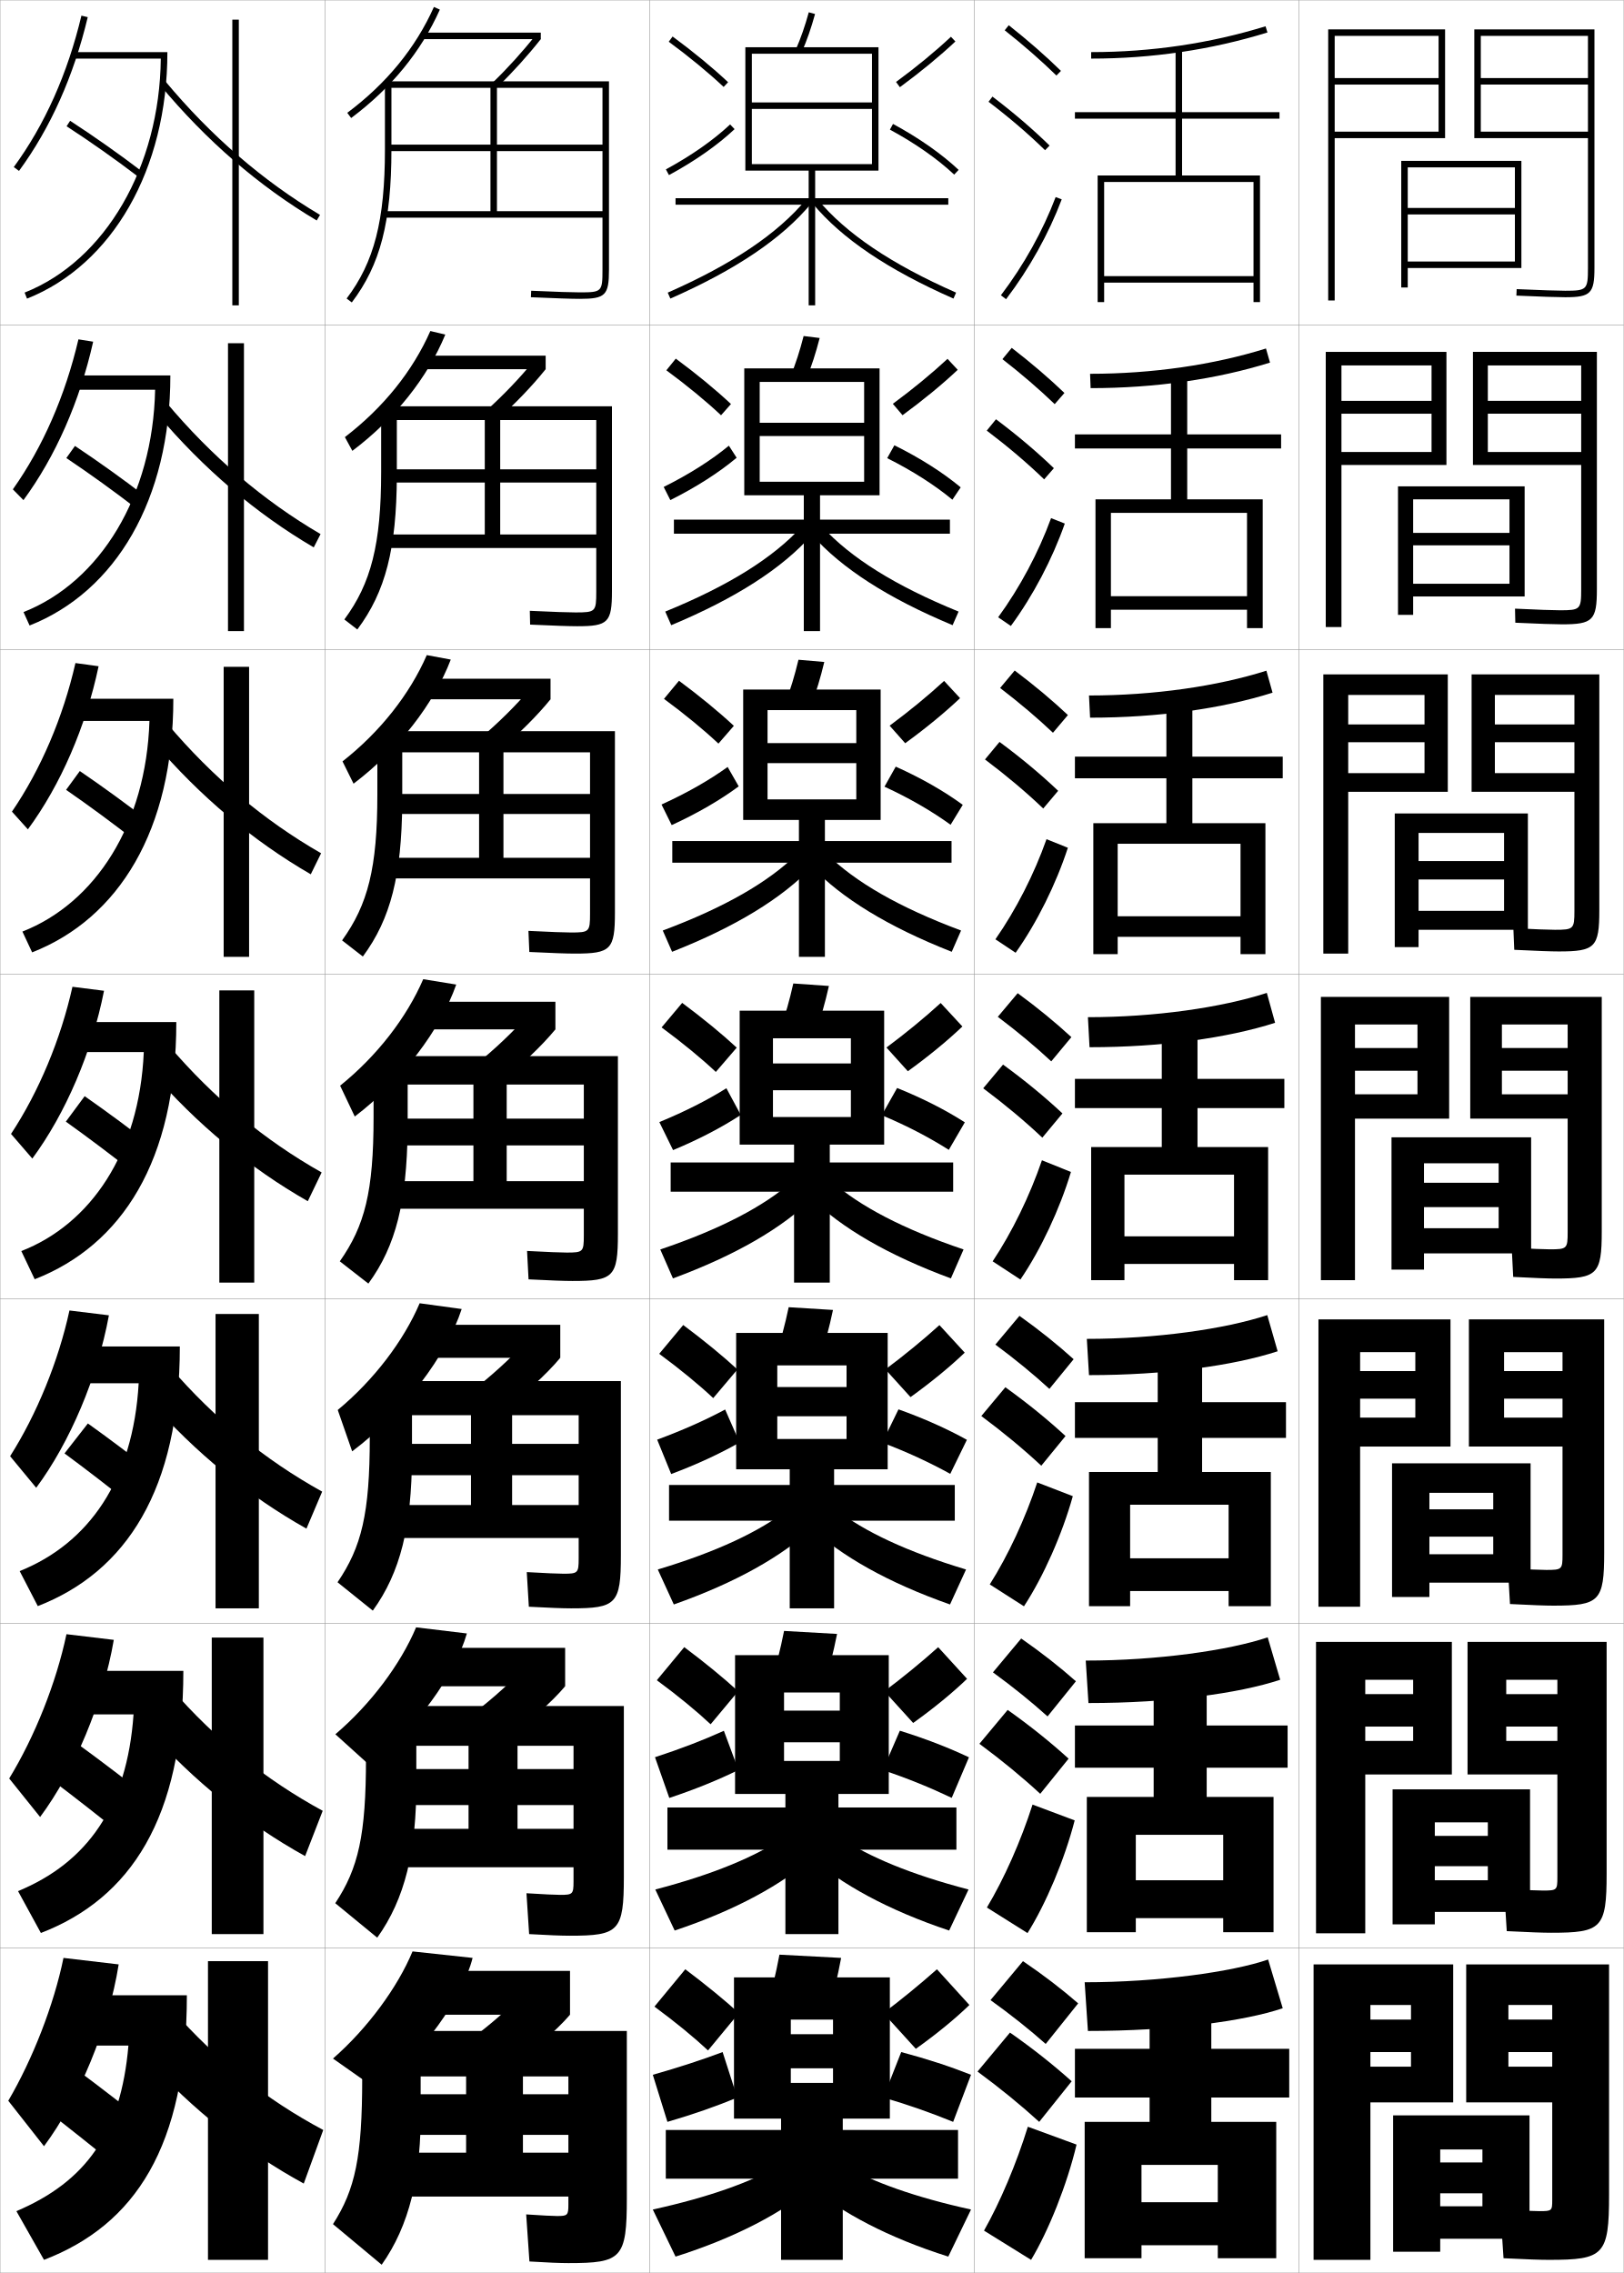
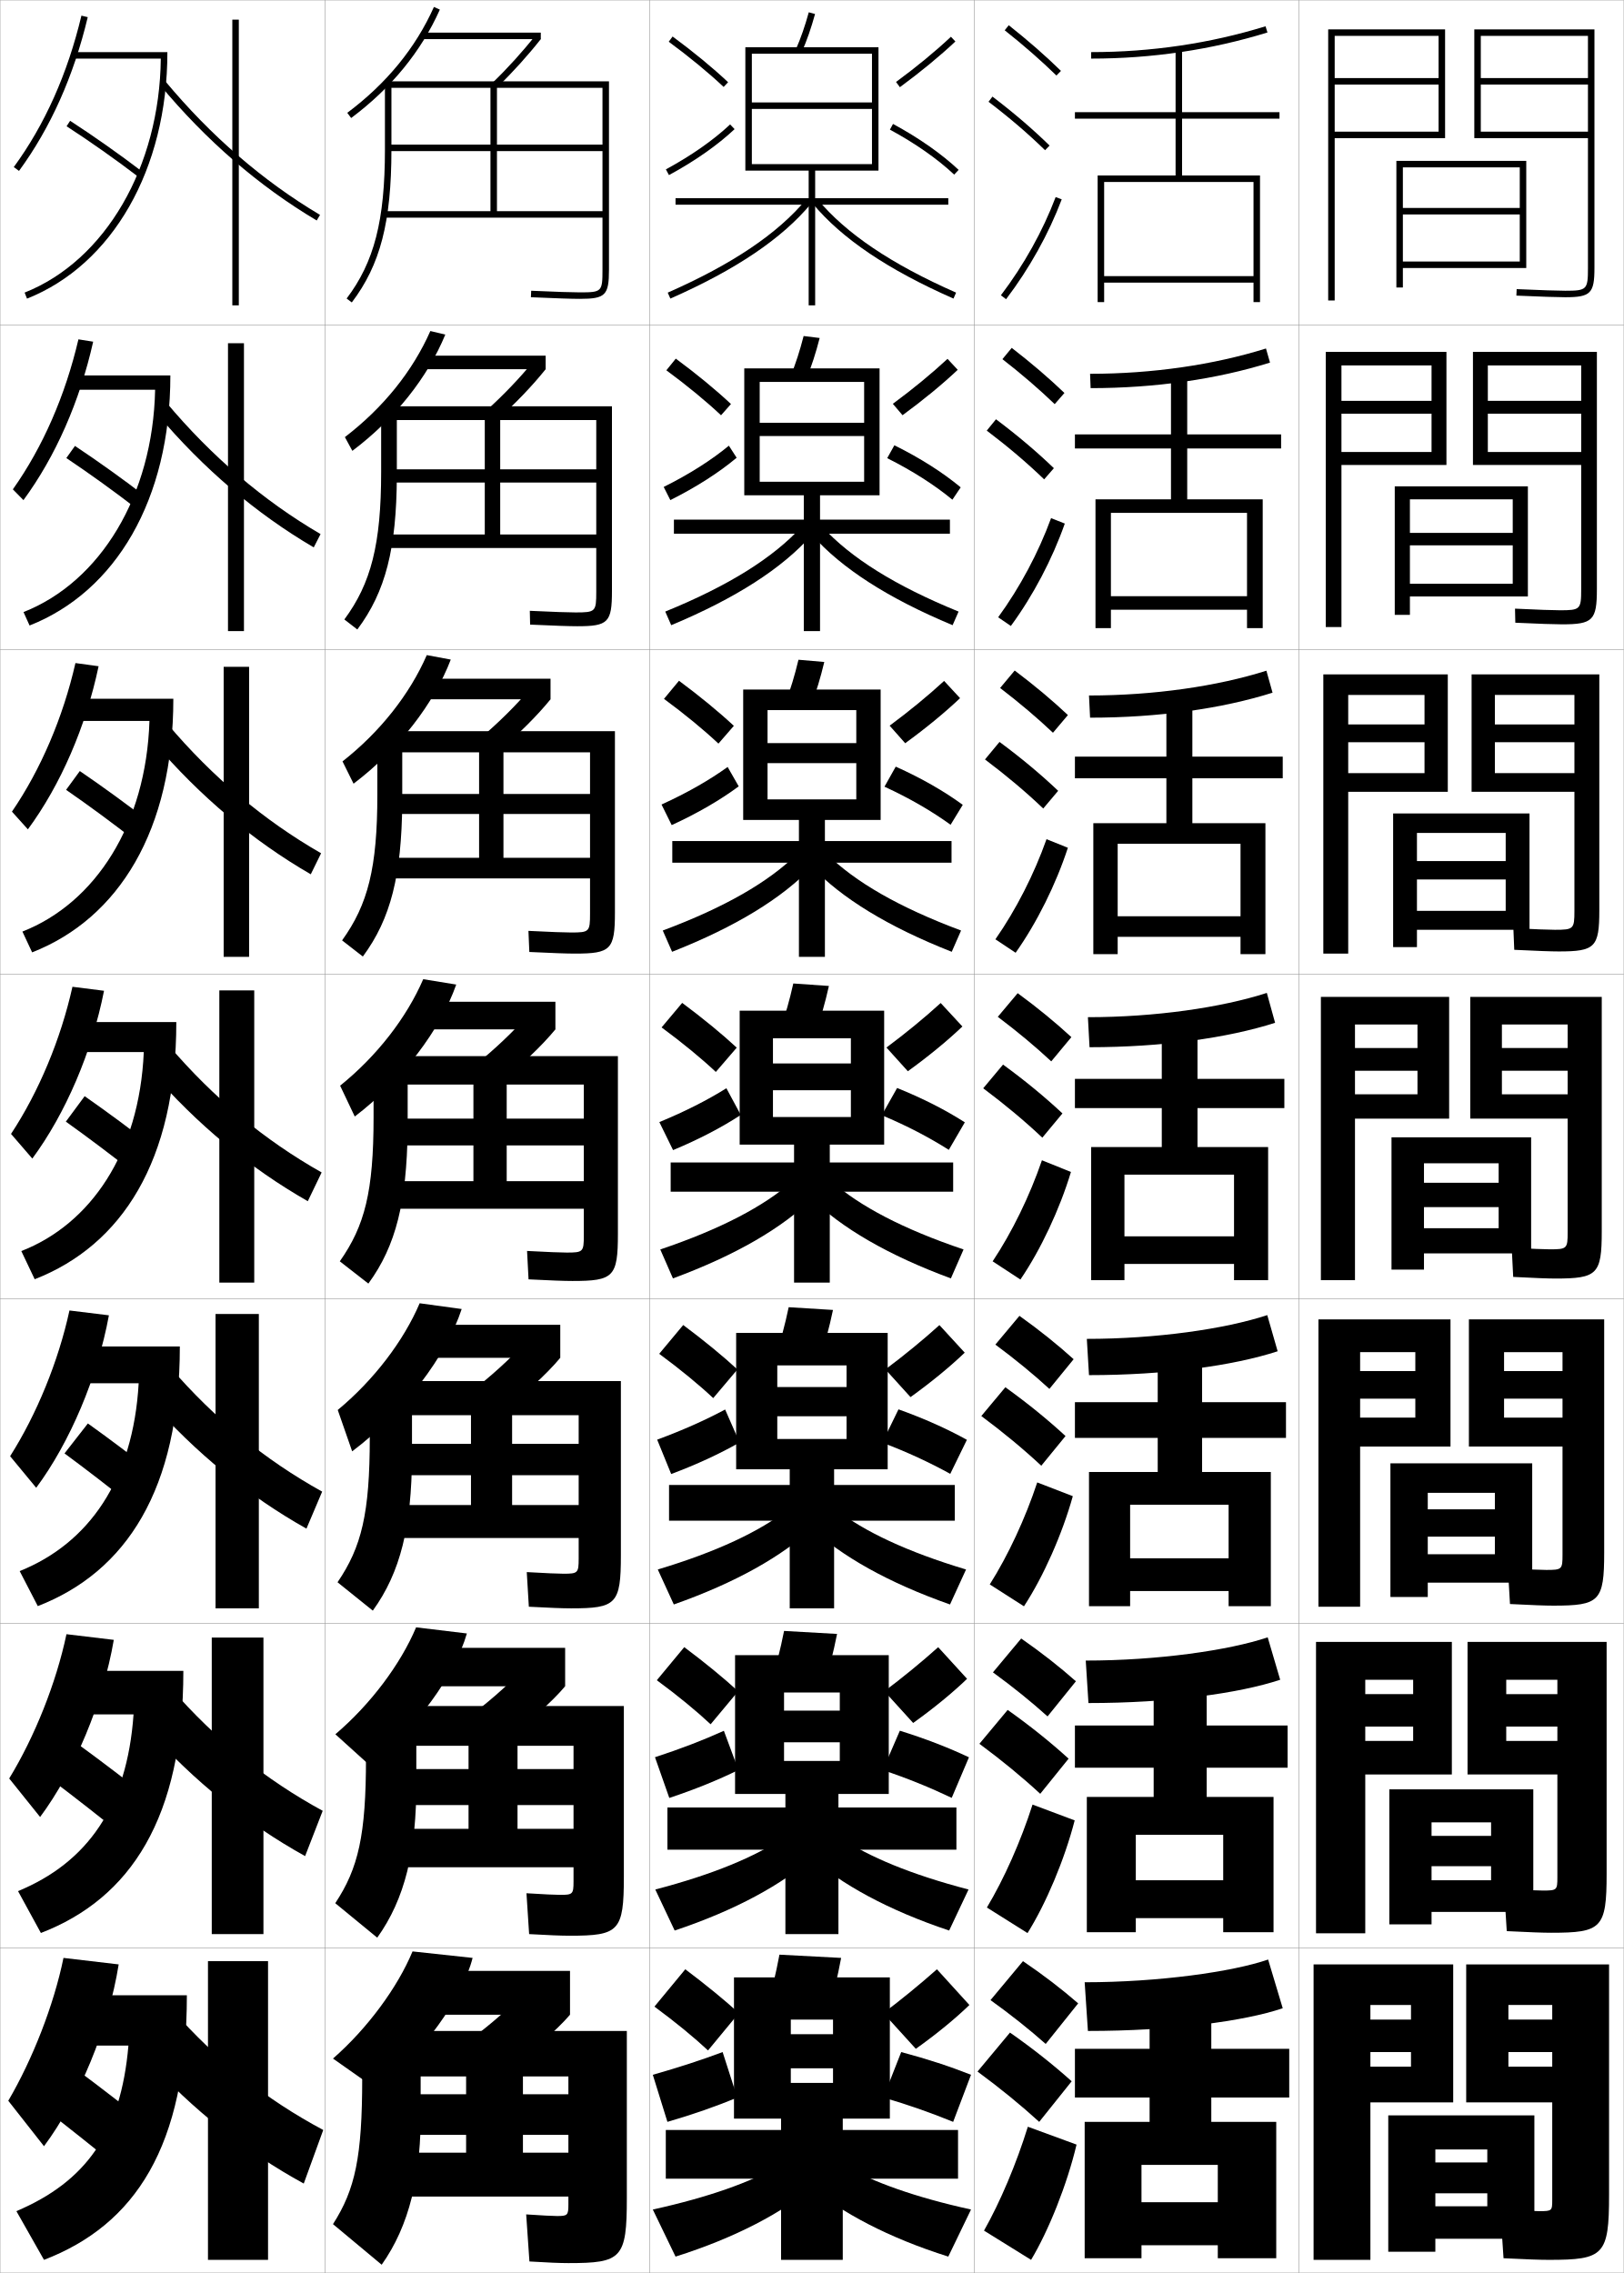
<svg xmlns="http://www.w3.org/2000/svg" width="500.1" height="700.1" viewBox="0 0 500.1 700.1" overflow="visible" enable-background="new 0 0 500.1 700.1" xml:space="preserve">
  <g id="glyphs">
    <g>
      <rect x="0.05" y="0.05" fill="none" stroke="#999999" stroke-width="0.1" width="100" height="100" />
      <rect x="0.05" y="100.05" fill="none" stroke="#999999" stroke-width="0.1" width="100" height="100" />
      <rect x="0.05" y="200.05" fill="none" stroke="#999999" stroke-width="0.1" width="100" height="100" />
      <rect x="0.05" y="300.05" fill="none" stroke="#999999" stroke-width="0.1" width="100" height="100" />
      <rect x="0.05" y="400.05" fill="none" stroke="#999999" stroke-width="0.1" width="100" height="100" />
      <rect x="0.05" y="500.05" fill="none" stroke="#999999" stroke-width="0.1" width="100" height="100" />
      <rect x="0.05" y="600.05" fill="none" stroke="#999999" stroke-width="0.1" width="100" height="100" />
      <rect x="100.05" y="0.05" fill="none" stroke="#999999" stroke-width="0.1" width="100" height="100" />
      <rect x="100.05" y="100.05" fill="none" stroke="#999999" stroke-width="0.1" width="100" height="100" />
      <rect x="100.05" y="200.05" fill="none" stroke="#999999" stroke-width="0.1" width="100" height="100" />
      <rect x="100.05" y="300.05" fill="none" stroke="#999999" stroke-width="0.1" width="100" height="100" />
      <rect x="100.05" y="400.05" fill="none" stroke="#999999" stroke-width="0.1" width="100" height="100" />
      <rect x="100.05" y="500.05" fill="none" stroke="#999999" stroke-width="0.1" width="100" height="100" />
      <rect x="100.05" y="600.05" fill="none" stroke="#999999" stroke-width="0.1" width="100" height="100" />
      <rect x="200.05" y="0.05" fill="none" stroke="#999999" stroke-width="0.1" width="100" height="100" />
      <rect x="200.05" y="100.05" fill="none" stroke="#999999" stroke-width="0.1" width="100" height="100" />
      <rect x="200.05" y="200.05" fill="none" stroke="#999999" stroke-width="0.1" width="100" height="100" />
      <rect x="200.05" y="300.05" fill="none" stroke="#999999" stroke-width="0.1" width="100" height="100" />
      <rect x="200.05" y="400.05" fill="none" stroke="#999999" stroke-width="0.1" width="100" height="100" />
      <rect x="200.05" y="500.05" fill="none" stroke="#999999" stroke-width="0.1" width="100" height="100" />
      <rect x="200.05" y="600.05" fill="none" stroke="#999999" stroke-width="0.1" width="100" height="100" />
      <rect x="300.05" y="0.05" fill="none" stroke="#999999" stroke-width="0.1" width="100" height="100" />
      <rect x="300.05" y="100.05" fill="none" stroke="#999999" stroke-width="0.1" width="100" height="100" />
      <rect x="300.05" y="200.05" fill="none" stroke="#999999" stroke-width="0.1" width="100" height="100" />
      <rect x="300.05" y="300.05" fill="none" stroke="#999999" stroke-width="0.1" width="100" height="100" />
      <rect x="300.05" y="400.05" fill="none" stroke="#999999" stroke-width="0.1" width="100" height="100" />
      <rect x="300.05" y="500.05" fill="none" stroke="#999999" stroke-width="0.1" width="100" height="100" />
      <rect x="300.05" y="600.05" fill="none" stroke="#999999" stroke-width="0.1" width="100" height="100" />
      <rect x="400.05" y="0.05" fill="none" stroke="#999999" stroke-width="0.1" width="100" height="100" />
      <rect x="400.05" y="100.05" fill="none" stroke="#999999" stroke-width="0.1" width="100" height="100" />
      <rect x="400.05" y="200.05" fill="none" stroke="#999999" stroke-width="0.1" width="100" height="100" />
      <rect x="400.05" y="300.05" fill="none" stroke="#999999" stroke-width="0.1" width="100" height="100" />
      <rect x="400.05" y="400.05" fill="none" stroke="#999999" stroke-width="0.1" width="100" height="100" />
      <rect x="400.05" y="500.05" fill="none" stroke="#999999" stroke-width="0.1" width="100" height="100" />
      <rect x="400.05" y="600.05" fill="none" stroke="#999999" stroke-width="0.1" width="100" height="100" />
    </g>
-     <polygon points="443.55,693.55 443.55,662.05 456.55,662.05 456.55,666.05      443.55,666.05 443.55,675.55 456.55,675.55 456.55,679.55 443.55,679.55      443.55,689.55 471.05,689.55 471.05,651.55 429.05,651.55 429.05,693.55 " />
-     <g>
-       <polygon points="441.883,592.716 441.883,561.299 458.216,561.299 458.216,565.466       441.883,565.466 441.883,574.799 458.216,574.799 458.216,579.133 441.883,579.133       441.883,588.883 471.216,588.883 471.216,551.133 428.883,551.133 428.883,592.716 " />
-       <polygon points="440.216,491.883 440.216,459.8 459.883,459.8 459.883,464.883       440.216,464.883 440.216,473.3 459.883,473.3 459.883,478.716 440.216,478.716       440.216,487.466 471.383,487.466 471.383,450.716 428.716,450.716 428.716,491.883 " />
+     <polygon points="442.05,693.55 442.05,662.05 458.05,662.05 458.05,666.05      442.05,666.05 442.05,675.55 458.05,675.55 458.05,679.55 442.05,679.55      442.05,689.55 472.55,689.55 472.55,651.55 427.55,651.55 427.55,693.55 " />
+     <g>
+       <polygon points="440.883,592.716 440.883,561.299 459.216,561.299 459.216,565.466       440.883,565.466 440.883,574.799 459.216,574.799 459.216,579.133 440.883,579.133       440.883,588.883 472.216,588.883 472.216,551.133 427.883,551.133 427.883,592.716 " />
+       <polygon points="439.716,491.883 439.716,459.8 460.383,459.8 460.383,464.883       439.716,464.883 439.716,473.3 460.383,473.3 460.383,478.716 439.716,478.716       439.716,487.466 471.883,487.466 471.883,450.716 428.216,450.716 428.216,491.883 " />
      <polygon points="428.55,350.3 428.55,391.05 438.55,391.05 438.55,358.3       461.55,358.3 461.55,364.3 438.55,364.3 438.55,371.8 461.55,371.8       461.55,378.3 438.55,378.3 438.55,386.05 471.55,386.05 471.55,350.3 " />
    </g>
-     <polygon points="429.55,250.55 470.55,250.55 470.55,286.383 436.884,286.383      436.884,280.55 463.217,280.55 463.217,270.883 436.884,270.883 436.884,265.217      463.217,265.217 463.217,256.55 436.884,256.55 436.884,291.716 429.55,291.716 " />
-     <polygon points="430.55,149.8 469.55,149.8 469.55,183.717 435.217,183.717      435.217,179.8 464.884,179.8 464.884,167.967 435.217,167.967 435.217,164.134      464.884,164.134 464.884,153.8 435.217,153.8 435.217,189.383 430.55,189.383 " />
-     <polygon points="466.55,51.55 433.55,51.55 433.55,88.55 431.55,88.55      431.55,49.55 468.55,49.55 468.55,82.55 433.55,82.55 433.55,80.55      466.55,80.55 466.55,66.05 433.55,66.05 433.55,64.05 466.55,64.05 " />
+     <polygon points="429.05,250.55 471.05,250.55 471.05,286.383 436.384,286.383      436.384,280.55 463.717,280.55 463.717,270.883 436.384,270.883 436.384,265.217      463.717,265.217 463.717,256.55 436.384,256.55 436.384,291.716 429.05,291.716 " />
+     <polygon points="429.55,149.8 470.55,149.8 470.55,183.717 434.217,183.717      434.217,179.8 465.884,179.8 465.884,167.967 434.217,167.967 434.217,164.134      465.884,164.134 465.884,153.8 434.217,153.8 434.217,189.383 429.55,189.383 " />
+     <polygon points="468.05,51.55 432.05,51.55 432.05,88.55 430.05,88.55      430.05,49.55 470.05,49.55 470.05,82.55 432.05,82.55 432.05,80.55      468.05,80.55 468.05,66.05 432.05,66.05 432.05,64.05 468.05,64.05 " />
    <g>
      <g>
        <rect x="71.55" y="6.05" width="2" height="88" />
        <path d="M49.281,26.189c14.243,17.125,30.479,31.161,48.258,41.72l1.021-1.719       C80.979,55.748,64.915,41.859,50.818,24.91L49.281,26.189z" />
      </g>
      <g>
        <rect x="70.216" y="105.716" width="4.917" height="88.667" />
        <path d="M48.326,127.416c14.243,16.896,30.52,30.765,48.298,41.183L98.725,164.5       c-17.582-10.268-33.501-23.844-47.535-40.567L48.326,127.416z" />
      </g>
      <g>
        <rect x="68.883" y="205.383" width="7.833" height="89.333" />
        <path d="M47.371,228.643c14.244,16.668,30.561,30.369,48.338,40.646l3.182-6.479       c-17.582-10.094-33.357-23.356-47.328-39.854L47.371,228.643z" />
      </g>
      <g>
        <rect x="67.55" y="305.05" width="10.75" height="90" />
        <path d="M46.415,329.87c14.244,16.439,30.602,29.973,48.379,40.109l4.262-8.859       c-17.582-9.92-33.213-22.869-47.121-39.141L46.415,329.87z" />
      </g>
      <g>
        <rect x="66.383" y="404.717" width="13.333" height="90.666" />
        <path d="M45.959,431.264c14.244,16.211,30.642,29.576,48.419,39.572l4.841-11.406       c-17.582-9.746-33.068-22.382-46.914-38.427L45.959,431.264z" />
      </g>
      <g>
        <rect x="65.216" y="504.383" width="15.917" height="91.334" />
        <path d="M45.505,532.656c14.244,15.983,30.682,29.182,48.46,39.037l5.42-13.953       c-17.582-9.572-32.924-21.895-46.707-37.714L45.505,532.656z" />
      </g>
      <g>
        <rect x="64.05" y="604.05" width="18.5" height="92" />
        <path d="M45.05,634.05c14.243,15.755,30.722,28.786,48.5,38.5l6-16.5       c-17.582-9.398-32.78-21.406-46.5-37L45.05,634.05z" />
      </g>
    </g>
    <g>
      <path d="M36.55,605.05c-3.099,19.562-12.295,41.655-23,56l-11-14      c7.5-12.801,14.047-29.524,17-44L36.55,605.05z" />
      <path d="M19.05,614.55v15.5h20.5c-2.332,27.081-13.229,41.953-34.5,51l8.5,15      c28.004-10.753,44-34.897,44-81.5H19.05z" />
      <path d="M13.05,649.05c7.846,6.056,16.708,13.118,24.5,19.5l10-12.5      c-7.564-6.148-16.098-12.767-24.5-19L13.05,649.05z" />
    </g>
    <g>
      <path d="M35.045,505.089c-3.304,19.325-12.154,40.392-22.694,54.559l-9.519-11.862      c7.843-12.846,14.467-29.397,17.639-44.441L35.045,505.089z" />
      <path d="M19.633,514.633v13.417h21.495c-2.012,28.429-14.297,45.632-35.573,54.428      l7.04,12.894c27.6-10.652,43.872-35.398,43.872-80.738H19.633z" />
      <path d="M47.484,555.167c-7.224-5.82-15.469-12.124-23.428-17.924l-8.598,10.613      c7.496,5.652,16.003,12.316,23.406,18.325L47.484,555.167z" />
    </g>
    <g>
      <path d="M33.541,405.127c-3.508,19.089-12.012,39.13-22.389,53.119l-8.038-9.727      c8.187-12.889,14.888-29.269,18.278-44.881L33.541,405.127z" />
      <path d="M20.217,414.717v11.333h22.489c-1.693,29.776-15.365,49.311-36.646,57.856      l5.58,10.787c27.195-10.553,43.744-35.899,43.744-79.977H20.217z" />
      <path d="M47.419,453.785c-6.267-5.003-13.513-10.46-20.355-15.349l-7.195,9.227      c6.504,4.79,13.925,10.509,20.312,15.651L47.419,453.785z" />
    </g>
    <g>
      <g>
        <path d="M4.243,51.459l1.613,1.182c9.719-13.28,16.84-29.214,21.166-47.358       l-1.945-0.465C20.813,22.702,13.804,38.395,4.243,51.459z" />
        <path d="M51.55,16.05h-29v2h26.969c-0.332,33.321-17.085,62.21-41.938,72.07       l0.738,1.859C34.58,81.561,51.55,52.146,51.55,16.05z" />
        <path d="M20.507,38.89c7.025,4.546,15.226,10.324,21.936,15.455l1.215-1.59       c-6.749-5.16-14.997-10.972-22.064-15.545L20.507,38.89z" />
      </g>
      <g>
        <path d="M28.693,105.243c-4.122,18.38-11.588,35.341-21.472,48.799l-3.261-3.318       c9.217-13.021,16.149-28.885,20.195-46.202L28.693,105.243z" />
        <path d="M21.966,115.633v4.417h25.808c-0.679,32.589-16.868,59.137-40.531,68.476       l1.865,4.133c26.438-10.43,43.359-38.688,43.359-77.025H21.966z" />
        <path d="M44.889,152.971c-6.68-5.162-14.735-10.927-21.804-15.621l-2.655,3.733       c6.949,4.646,15.015,10.455,21.696,15.63L44.889,152.971z" />
      </g>
      <g>
        <path d="M30.365,205.205c-3.917,18.617-11.729,36.604-21.777,50.239l-4.909-5.454       c8.874-12.978,15.729-29.013,19.556-45.762L30.365,205.205z" />
        <path d="M21.383,215.216v6.833h24.646c-1.026,31.856-16.65,56.062-39.125,64.88       l2.992,6.406c26.615-10.441,43.487-37.544,43.487-78.12H21.383z" />
        <path d="M46.122,253.187c-6.611-5.163-14.474-10.882-21.543-15.697l-4.224,5.787       c6.872,4.746,14.803,10.584,21.457,15.803L46.122,253.187z" />
      </g>
      <g>
        <path d="M32.036,305.166c-3.713,18.853-11.871,37.866-22.083,51.679l-6.557-7.59       c8.53-12.934,15.309-29.141,18.917-45.321L32.036,305.166z" />
        <path d="M20.8,314.8v9.25h23.484c-1.373,31.124-16.433,52.989-37.719,61.285       l4.119,8.68c26.791-10.452,43.615-36.399,43.615-79.215H20.8z" />
        <path d="M47.354,353.402c-6.542-5.164-14.212-10.838-21.282-15.772l-5.793,7.84       c6.795,4.846,14.592,10.715,21.218,15.978L47.354,353.402z" />
      </g>
    </g>
    <g>
      <path d="M116.05,643.55l-13.5-9.5c10.634-9.295,19.906-21.932,24.5-33l18.5,2      C142.432,615.385,130.233,632.542,116.05,643.55z" />
      <rect x="127.55" y="607.05" width="48" height="13.5" />
      <path d="M175.55,620.55c-4.148,4.879-12.315,11.93-20.5,17.5l-13.5-7.5      c6.336-4.286,14.737-11.394,18.5-15.5L175.55,620.55z" />
      <path d="M175.05,697.05c16.411,0,18-1.419,18-20v-51.5h-81.5v14.5c0,24.284-2.144,34.316-9,45      l15,12.5c8.427-11.912,12.333-27.337,12-48.5v-9.5h14v23.5h17.5v-23.5h14v5.5h-51v12.5h51v5.5h-51v13.5h51v2.5      c0,3.268-0.275,3.5-3.5,3.5c-1.238,0-4.672-0.168-9.5-0.5l1,14.5      C168.529,696.887,172.474,697.05,175.05,697.05z" />
    </g>
    <g>
      <path d="M113.786,543.665l-10.502-9.499c10.875-9.251,20.099-21.61,24.864-32.935      l15.638,1.886C140.078,515.971,128.108,532.614,113.786,543.665z" />
      <rect x="127.966" y="507.55" width="46.083" height="11.833" />
      <path d="M174.049,519.383c-4.125,4.913-11.718,11.66-19.301,17.037l-11.565-6.74      c6.031-4.296,13.809-11.078,17.604-15.337L174.049,519.383z" />
      <path d="M192.133,525.466h-79.417v15.917c0,23.875-2.337,34.047-9.466,44.816      l12.932,10.617c8.485-11.857,12.145-26.662,12.034-48.017v-11.083h16.083v25.583      h15.083v-25.583h17.25v7.166h-53.416v11.084h53.416v7.333h-53.416v11.833h53.416      v4.417c0,3.856-0.263,4.083-4.083,4.083c-1.444,0-5.051-0.164-10.41-0.5      l0.819,12.584c5.906,0.339,9.942,0.499,12.507,0.499      c15.159,0,16.667-1.364,16.667-18.166V525.466z" />
    </g>
    <g>
      <path d="M108.456,447.027l-4.438-12.744c11.116-9.208,20.291-21.289,25.228-32.869      l12.942,1.771C137.461,417.626,124.363,435.047,108.456,447.027z" />
      <rect x="128.384" y="408.05" width="44.166" height="10.167" />
      <path d="M172.55,418.217c-4.102,4.947-11.122,11.391-18.102,16.572l-9.63-5.979      c5.727-4.307,12.881-10.765,16.708-15.174L172.55,418.217z" />
      <path d="M191.216,425.383h-77.332v17.334c0,23.466-2.532,33.775-9.932,44.632      l10.864,8.735c8.545-11.803,11.957-25.988,12.068-47.534v-12.667h18.166v27.667      h12.667v-27.667h20.5v8.834h-55.832v9.666h55.832v9.167h-55.832v10.167h55.832      v6.333c0,4.446-0.249,4.667-4.667,4.667c-1.65,0-5.431-0.162-11.319-0.5      l0.638,10.666c6.333,0.342,10.462,0.5,13.015,0.5      c13.908,0,15.333-1.31,15.333-16.333V425.383z" />
    </g>
    <g>
      <g>
        <path d="M106.951,34.749l1.197,1.602c12.36-9.24,21.55-20.475,27.314-33.394       l-1.826-0.814C128.013,14.745,119.034,25.716,106.951,34.749z" />
        <rect x="130.05" y="10.05" width="36.5" height="2" />
        <path d="M151.855,25.33l1.389,1.439c4.569-4.407,9.296-9.636,13.306-14.72       l-1.57-1.238C161.023,15.826,156.362,20.983,151.855,25.33z" />
        <path d="M151.05,27.05v38h2v-38h32.5v17.5h-66v2h66v18.5h-67.5v2h67.5v16c0,6.804-0.196,7-7,7       c-2.474,0-6.947-0.149-14.956-0.499l-0.088,1.998       c8.04,0.351,12.54,0.501,15.044,0.501c7.906,0,9-1.094,9-9v-58h-69v21       c0,21.828-3.308,34.695-11.797,45.896l1.594,1.207       c8.781-11.585,12.203-24.792,12.203-47.104v-19H151.05z" />
      </g>
      <g>
        <path d="M108.518,138.865l-2.301-4.233c11.841-9.077,20.869-20.325,26.321-32.672       l4.605,1.095C131.672,116.298,121.625,128.993,108.518,138.865z" />
        <rect x="129.633" y="109.549" width="38.417" height="4.167" />
        <path d="M168.049,113.716c-4.033,5.049-9.333,10.582-14.504,15.183l-3.491-2.699       c4.812-4.336,10.096-9.819,14.02-14.682L168.049,113.716z" />
        <path d="M149.3,129.383v35.25h4.75v-35.25h29.583v15.167h-63.417v4.083h63.417       v16h-64.417v4.166h64.417v13.417c0,6.214-0.209,6.417-6.417,6.417       c-2.267,0-6.568-0.152-14.047-0.499l0.094,4.249       c7.614,0.348,12.021,0.501,14.537,0.501c9.49,0,10.667-1.148,10.667-10.833       v-56.917h-71.083v20.25c0,22.238-3.114,34.299-11.331,45.414l3.995,3.089       c8.722-11.64,12.058-24.966,12.169-47.086v-17.417H149.3z" />
      </g>
      <g>
        <path d="M108.888,241.381l-3.404-6.865c11.6-9.121,20.676-20.646,25.957-32.737       l7.385,1.375C133.647,216.72,122.741,230.876,108.888,241.381z" />
        <rect x="129.217" y="209.05" width="40.333" height="6.333" />
        <path d="M169.55,215.383c-4.056,5.016-9.929,10.852-15.703,15.646l-5.593-3.959       c5.117-4.327,11.024-10.134,14.916-14.846L169.55,215.383z" />
        <path d="M147.55,231.716v32.5h7.5v-32.5h26.667v12.833h-60.833v6.167h60.833v13.5h-61.333       v6.333h61.333v10.833c0,5.625-0.223,5.833-5.833,5.833       c-2.062,0-6.189-0.155-13.138-0.5l0.275,6.5       c7.187,0.346,11.501,0.5,14.029,0.5c11.073,0,12.333-1.201,12.333-12.667v-55.833       h-73.167v19.5c0,22.647-2.919,33.902-10.864,44.931l6.396,4.971       c8.663-11.694,11.913-25.14,12.135-47.069v-15.833H147.55z" />
      </g>
      <g>
        <path d="M109.258,343.896l-4.507-9.496c11.357-9.164,20.483-20.968,25.592-32.803       l10.164,1.656C135.621,317.143,123.857,332.759,109.258,343.896z" />
        <rect x="128.8" y="308.55" width="42.25" height="8.5" />
        <path d="M171.05,317.05c-4.079,4.981-10.525,11.121-16.902,16.109l-7.695-5.219       c5.422-4.316,11.953-10.449,15.812-15.01L171.05,317.05z" />
        <path d="M190.3,325.3h-75.25v18.75c0,23.057-2.726,33.506-10.398,44.448l8.797,6.854       c8.604-11.749,11.768-25.314,12.102-47.052v-14.25h20.25v29.75h10.25v-29.75h23.75v10.5h-58.25v8.25       h58.25v11h-58.25v8.5h58.25v8.25c0,5.035-0.236,5.25-5.25,5.25c-1.855,0-5.81-0.158-12.229-0.5       l0.457,8.75c6.76,0.344,10.981,0.5,13.521,0.5c12.656,0,14-1.255,14-14.5V325.3z" />
      </g>
    </g>
    <g>
      <g>
        <path d="M245.134,15.148l1.832,0.803c1.533-3.495,2.857-7.302,4.048-11.637       l-1.928-0.529C247.92,8.025,246.628,11.742,245.134,15.148z" />
        <polygon points="249.05,52.55 249.05,61.05 208.05,61.05 208.05,63.05        249.05,63.05 249.05,94.05 251.05,94.05 251.05,63.05 292.05,63.05        292.05,61.05 251.05,61.05 251.05,52.55 270.55,52.55 270.55,14.55        229.55,14.55 229.55,52.55 231.55,52.55 231.55,16.55 268.55,16.55        268.55,31.55 231.55,31.55 231.55,33.55 268.55,33.55 268.55,50.55        231.55,50.55 231.55,52.55 " />
        <path d="M205.646,90.135l0.807,1.83c20.216-8.909,34.4-18.485,43.366-29.276       l-1.539-1.277C239.518,71.957,225.572,81.353,205.646,90.135z" />
        <path d="M250.28,62.688c8.966,10.791,23.15,20.367,43.366,29.276l0.807-1.83       c-19.926-8.782-33.871-18.178-42.634-28.724L250.28,62.688z" />
      </g>
      <g>
        <path d="M248.396,116.551c1.536-3.746,2.856-7.815,4.04-12.447l-4.94-0.608       c-1.162,4.554-2.457,8.548-3.96,12.219L248.396,116.551z" />
        <polygon points="247.55,152.55 247.55,160.05 207.55,160.05 207.55,164.383        247.55,164.383 247.55,194.383 252.55,194.383 252.55,164.383 292.55,164.383        292.55,160.05 252.55,160.05 252.55,152.55 270.884,152.55 270.884,113.467        229.217,113.467 229.217,152.55 233.967,152.55 233.967,117.633 266.134,117.633        266.134,130.217 233.967,130.217 233.967,134.3 266.134,134.3 266.134,148.383        233.967,148.383 233.967,152.55 " />
        <path d="M204.881,188.371l1.838,4.191c19.923-8.321,34.174-17.507,43.305-27.808       l-3.116-2.57C238.122,171.812,224.39,180.412,204.881,188.371z" />
        <path d="M253.19,162.185c8.787,9.627,22.52,18.228,42.029,26.187l-1.84,4.191       c-19.922-8.321-34.174-17.507-43.305-27.808L253.19,162.185z" />
      </g>
      <g>
        <path d="M249.827,217.151c1.538-3.997,2.856-8.328,4.032-13.258l-7.952-0.687       c-1.158,4.868-2.456,9.139-3.968,13.076L249.827,217.151z" />
        <polygon points="246.05,252.55 246.05,259.05 207.05,259.05 207.05,265.716        246.05,265.716 246.05,294.716 254.05,294.716 254.05,265.716 293.05,265.716        293.05,259.05 254.05,259.05 254.05,252.55 271.217,252.55 271.217,212.383        228.883,212.383 228.883,252.55 236.383,252.55 236.383,218.716 263.717,218.716        263.717,228.883 236.383,228.883 236.383,235.05 263.717,235.05 263.717,246.216        236.383,246.216 236.383,252.55 " />
        <path d="M204.115,286.607l2.871,6.553c19.63-7.732,33.947-16.527,43.244-26.338       l-4.692-3.864C236.727,271.667,223.207,279.472,204.115,286.607z" />
        <path d="M254.562,262.958c8.811,8.709,22.331,16.515,41.423,23.649l-2.871,6.553       c-19.63-7.732-33.947-16.527-43.244-26.338L254.562,262.958z" />
      </g>
    </g>
    <g>
      <path d="M251.258,317.751c1.54-4.248,2.856-8.84,4.024-14.068l-10.965-0.766      c-1.154,5.182-2.455,9.729-3.976,13.932L251.258,317.751z" />
      <polygon points="244.55,352.55 244.55,358.05 206.55,358.05 206.55,367.05       244.55,367.05 244.55,395.05 255.55,395.05 255.55,367.05 293.55,367.05       293.55,358.05 255.55,358.05 255.55,352.55 272.3,352.55 272.3,311.3       227.8,311.3 227.8,352.55 238.05,352.55 238.05,319.8 262.05,319.8       262.05,327.55 238.05,327.55 238.05,335.8 262.05,335.8 262.05,344.05       238.05,344.05 238.05,352.55 " />
      <path d="M203.349,384.843l3.902,8.914c19.338-7.144,33.721-15.548,43.184-24.868      l-6.27-5.158C235.331,371.522,222.023,378.532,203.349,384.843z" />
      <path d="M255.935,363.73c8.834,7.792,22.142,14.802,40.816,21.112l-3.902,8.914      c-19.338-7.144-33.721-15.548-43.184-24.868L255.935,363.73z" />
    </g>
    <g>
      <g>
        <path d="M252.521,418.351c1.542-4.499,2.856-9.353,4.017-14.879l-13.644-0.844       c-1.151,5.495-2.455,10.32-3.984,14.787L252.521,418.351z" />
        <polygon points="243.216,452.55 243.216,457.383 206.05,457.383 206.05,468.383        243.216,468.383 243.216,495.383 256.883,495.383 256.883,468.383 294.05,468.383        294.05,457.383 256.883,457.383 256.883,452.55 273.383,452.55 273.383,410.55        226.716,410.55 226.716,452.55 239.383,452.55 239.383,420.55 260.717,420.55        260.717,427.217 239.383,427.217 239.383,436.217 260.717,436.217 260.717,443.217        239.383,443.217 239.383,452.55 " />
        <path d="M202.582,483.412l4.935,10.775c19.044-6.703,33.493-14.89,43.123-23.912       l-7.847-5.438C233.936,471.711,220.84,477.926,202.582,483.412z" />
        <path d="M257.306,464.837c8.858,6.874,21.953,13.089,40.211,18.575L292.582,494.188       c-19.044-6.703-33.493-14.89-43.123-23.912L257.306,464.837z" />
      </g>
      <g>
        <path d="M253.786,518.95c1.543-4.749,2.855-9.865,4.008-15.689l-16.322-0.922       c-1.147,5.809-2.454,10.91-3.992,15.644L253.786,518.95z" />
        <polygon points="241.883,552.55 241.883,556.716 205.55,556.716 205.55,569.716        241.883,569.716 241.883,595.716 258.216,595.716 258.216,569.716 294.55,569.716        294.55,556.716 258.216,556.716 258.216,552.55 273.716,552.55 273.716,509.8        226.383,509.8 226.383,552.55 241.466,552.55 241.466,521.3 258.634,521.3        258.634,526.884 241.466,526.884 241.466,536.634 258.634,536.634 258.634,542.384        241.466,542.384 241.466,552.55 " />
        <path d="M201.816,581.981l5.967,12.637c18.751-6.262,33.267-14.23,43.062-22.955       l-9.423-5.72C232.541,571.899,219.657,577.319,201.816,581.981z" />
        <path d="M258.678,565.943c8.882,5.956,21.765,11.376,39.605,16.038l-5.968,12.637       c-18.75-6.262-33.266-14.23-43.061-22.955L258.678,565.943z" />
      </g>
      <g>
        <path d="M255.05,619.55c1.546-4.999,2.856-10.378,4-16.5l-19-1       c-1.144,6.122-2.453,11.501-4,16.5L255.05,619.55z" />
        <polygon points="240.55,652.55 240.55,656.05 205.05,656.05 205.05,671.05        240.55,671.05 240.55,696.05 259.55,696.05 259.55,671.05 295.05,671.05        295.05,656.05 259.55,656.05 259.55,652.55 274.05,652.55 274.05,609.05        226.05,609.05 226.05,652.55 243.55,652.55 243.55,622.05 256.55,622.05        256.55,626.55 243.55,626.55 243.55,637.05 256.55,637.05 256.55,641.55        243.55,641.55 243.55,652.55 " />
        <path d="M240.05,667.05c-8.904,5.039-21.575,9.662-39,13.5l7,14.5       c18.458-5.822,33.039-13.573,43-22L240.05,667.05z" />
        <path d="M260.05,667.05c8.904,5.039,21.575,9.662,39,13.5l-7,14.5       c-18.458-5.822-33.039-13.573-43-22L260.05,667.05z" />
      </g>
    </g>
    <g>
      <g>
        <path d="M205.957,12.855c6.319,4.649,12.166,9.464,16.907,13.923l1.371-1.457       c-4.8-4.513-10.71-9.38-17.093-14.077L205.957,12.855z" />
        <path d="M205.073,52.171l0.953,1.758c7.947-4.302,14.935-9.195,20.208-14.15       l-1.369-1.457C219.716,43.16,212.872,47.949,205.073,52.171z" />
        <path d="M275.957,25.244l1.186,1.611c6.383-4.697,12.293-9.564,17.093-14.077       l-1.371-1.457C288.123,15.78,282.276,20.595,275.957,25.244z" />
        <path d="M274.073,39.929c7.799,4.222,14.643,9.011,19.792,13.85l1.369-1.457       c-5.273-4.955-12.261-9.849-20.208-14.15L274.073,39.929z" />
      </g>
      <g>
        <path d="M222.062,127.906l3.059-3.464c-4.675-4.383-10.613-9.271-16.994-13.981       l-2.905,3.593C211.584,118.736,217.428,123.551,222.062,127.906z" />
        <path d="M204.402,149.984l2.044,4.048c7.956-3.974,14.938-8.456,20.423-13.042       l-2.391-3.715C219.106,141.715,212.238,146.085,204.402,149.984z" />
        <path d="M277.96,127.888c6.389-4.674,12.291-9.537,16.994-13.981l-3.143-3.381       c-4.797,4.469-10.684,9.311-16.839,13.853L277.96,127.888z" />
        <path d="M273.236,141.115c7.749,3.882,14.611,8.279,20.076,12.792l2.558-3.798       c-5.469-4.555-12.457-9.017-20.424-12.958L273.236,141.115z" />
      </g>
      <g>
        <path d="M221.259,229.036l4.748-5.472c-4.55-4.253-10.517-9.16-16.895-13.884       l-4.624,5.574C210.893,219.967,216.734,224.784,221.259,229.036z" />
        <path d="M203.732,247.797l3.135,6.338c7.963-3.645,14.941-7.715,20.638-11.934       l-3.412-5.971C218.498,240.27,211.604,244.221,203.732,247.797z" />
        <path d="M278.778,228.92c6.395-4.65,12.288-9.508,16.896-13.884l-4.914-5.305       c-4.853,4.479-10.78,9.347-16.772,13.782L278.778,228.92z" />
        <path d="M272.398,242.302c7.7,3.543,14.582,7.547,20.362,11.733l3.745-6.138       c-5.663-4.154-12.654-8.184-20.639-11.767L272.398,242.302z" />
      </g>
      <g>
        <path d="M220.457,330.164l6.436-7.479c-4.425-4.124-10.421-9.051-16.796-13.788       l-6.344,7.555C210.201,321.198,216.04,326.016,220.457,330.164z" />
        <path d="M203.062,345.61l4.227,8.629c7.972-3.316,14.944-6.976,20.854-10.825       l-4.434-8.229C217.889,338.825,210.971,342.356,203.062,345.61z" />
        <path d="M279.597,329.952c6.4-4.627,12.285-9.48,16.796-13.788l-6.686-7.229       c-4.908,4.488-10.876,9.384-16.704,13.712L279.597,329.952z" />
        <path d="M271.562,343.489c7.65,3.204,14.551,6.815,20.646,10.675l4.934-8.479       c-5.858-3.754-12.851-7.352-20.854-10.574L271.562,343.489z" />
      </g>
      <g>
        <path d="M219.654,430.626l7.457-8.819c-4.3-3.994-10.325-8.941-16.697-13.692       l-7.396,8.87C209.509,421.763,215.346,426.581,219.654,430.626z" />
        <path d="M202.391,443.423l4.318,10.587c7.98-2.988,14.948-6.236,21.069-9.717       l-4.456-10.153C217.279,437.38,210.337,440.492,202.391,443.423z" />
        <path d="M280.414,430.318c6.407-4.604,12.283-9.453,16.697-13.692l-7.79-8.486       c-4.964,4.498-10.972,9.421-16.637,13.642L280.414,430.318z" />
        <path d="M271.724,444.343c7.602,2.864,14.521,6.084,20.932,9.616l5.122-10.486       c-6.054-3.354-13.048-6.52-21.068-9.383L271.724,444.343z" />
      </g>
      <g>
        <path d="M218.853,531.088l8.478-10.159c-4.175-3.864-10.229-8.832-16.599-13.597       l-8.448,10.186C208.818,522.328,214.652,527.146,218.853,531.088z" />
        <path d="M201.72,541.236l4.409,12.543c7.988-2.659,14.951-5.495,21.285-8.608       l-4.478-12.076C216.67,535.936,209.703,538.629,201.72,541.236z" />
        <path d="M281.232,530.684c6.413-4.58,12.28-9.426,16.599-13.596l-8.896-9.743       c-5.02,4.508-11.067,9.458-16.568,13.571L281.232,530.684z" />
        <path d="M271.887,545.196c7.552,2.525,14.49,5.352,21.216,8.559l5.312-12.494       c-6.249-2.953-13.245-5.687-21.285-8.191L271.887,545.196z" />
      </g>
      <g>
        <path d="M218.05,631.55l9.5-11.5c-4.051-3.734-10.133-8.722-16.5-13.5l-9.5,11.5       C208.126,622.893,213.958,627.712,218.05,631.55z" />
        <g>
          <path d="M201.05,639.05l4.5,14.5c7.996-2.331,14.954-4.756,21.5-7.5l-4.5-14        C216.062,634.49,209.069,636.765,201.05,639.05z" />
        </g>
        <path d="M282.05,631.05c6.42-4.558,12.278-9.398,16.5-13.5l-10-11       c-5.075,4.518-11.163,9.495-16.5,13.5L282.05,631.05z" />
        <path d="M272.05,646.05c7.502,2.187,14.459,4.62,21.5,7.5l5.5-14.501       c-6.444-2.553-13.441-4.854-21.5-7L272.05,646.05z" />
      </g>
    </g>
    <g>
      <g>
        <path d="M309.429,9.333c5.9,4.677,11.257,9.363,15.922,13.932l1.398-1.43       C322.035,17.219,316.625,12.485,310.671,7.767L309.429,9.333z" />
        <path d="M304.444,31.345c6.493,4.947,12.188,9.828,17.407,14.921l1.396-1.432       c-5.278-5.15-11.033-10.083-17.593-15.079L304.444,31.345z" />
        <path d="M308.253,90.945l1.594,1.209c7.186-9.465,13.112-20.099,17.139-30.751       l-1.871-0.707C321.155,71.171,315.324,81.631,308.253,90.945z" />
      </g>
      <g>
        <path d="M308.719,110.619c5.97,4.653,11.38,9.312,16.101,13.86l2.999-3.441       c-4.756-4.567-10.226-9.251-16.231-13.891L308.719,110.619z" />
        <path d="M321.57,147.646l2.998-3.443c-5.324-5.123-11.194-10.087-17.828-15.066       l-2.843,3.492C310.486,137.619,316.289,142.552,321.57,147.646z" />
        <path d="M327.932,161.261c-3.842,10.93-9.727,22.153-16.615,31.542l-3.911-2.674       c6.723-9.229,12.416-19.917,16.301-30.541L327.932,161.261z" />
      </g>
      <g>
        <path d="M308.008,211.905c6.041,4.629,11.504,9.262,16.281,13.788l4.6-5.453       c-4.798-4.518-10.327-9.153-16.386-13.713L308.008,211.905z" />
        <path d="M321.29,249.027l4.598-5.454c-5.368-5.096-11.354-10.091-18.062-15.054       l-4.475,5.395C310.036,238.946,315.946,243.931,321.29,249.027z" />
        <path d="M328.879,261.118c-3.657,11.208-9.5,23.02-16.092,32.335l-6.229-4.14       c6.374-9.144,11.93-20.06,15.741-30.833L328.879,261.118z" />
      </g>
      <g>
        <path d="M307.298,313.19c6.11,4.605,11.627,9.211,16.461,13.717l6.199-7.465       c-4.84-4.469-10.428-9.055-16.539-13.535L307.298,313.19z" />
        <path d="M321.009,350.407l6.199-7.465c-5.414-5.068-11.515-10.096-18.297-15.041       l-6.105,7.297C309.585,340.272,315.604,345.31,321.009,350.407z" />
        <path d="M329.826,360.976c-3.473,11.486-9.274,23.887-15.569,33.127l-8.547-5.605       c6.025-9.059,11.443-20.203,15.181-31.125L329.826,360.976z" />
      </g>
      <g>
        <path d="M306.548,414.144c6.181,4.581,11.75,9.159,16.641,13.645l7.467-9.144       c-4.882-4.42-10.529-8.956-16.692-13.356L306.548,414.144z" />
        <path d="M320.688,451.455l7.467-9.144c-5.459-5.041-11.675-10.1-18.531-15.027       l-7.404,8.864C309.095,441.266,315.222,446.355,320.688,451.455z" />
        <path d="M330.4,460.833c-3.288,11.765-9.048,24.754-15.046,33.918l-10.531-6.736       c5.676-8.974,10.957-20.347,14.62-31.417L330.4,460.833z" />
      </g>
      <g>
        <path d="M305.799,515.097c6.251,4.557,11.873,9.108,16.82,13.572l8.733-10.821       c-4.923-4.371-10.631-8.858-16.847-13.179L305.799,515.097z" />
        <path d="M320.369,552.502l8.733-10.821c-5.504-5.014-11.835-10.104-18.766-15.014       l-8.702,10.433C308.604,542.26,314.84,547.402,320.369,552.502z" />
        <path d="M330.976,560.691c-3.104,12.042-8.822,25.621-14.523,34.709l-12.516-7.868       c5.327-8.888,10.472-20.49,14.061-31.708L330.976,560.691z" />
      </g>
      <g>
        <path d="M305.05,616.05c6.32,4.532,11.996,9.057,17,13.5l10-12.5       c-4.965-4.321-10.732-8.76-17-13L305.05,616.05z" />
        <path d="M320.05,653.55l10-12.5c-5.549-4.986-11.995-10.107-19-15l-10,12       C308.114,643.254,314.458,648.448,320.05,653.55z" />
        <path d="M331.55,660.55c-2.919,12.319-8.596,26.487-14,35.5l-14.5-9       c4.979-8.802,9.985-20.634,13.5-32L331.55,660.55z" />
      </g>
    </g>
    <g>
      <g>
        <path d="M336.05,16.05v2c18.732,0,37-2.707,54.295-8.045l-0.59-1.91       C372.65,13.373,354.582,16.05,336.05,16.05z" />
        <polygon points="386.05,85.05 340.05,85.05 340.05,87.05 386.05,87.05        386.05,93.05 388.05,93.05 388.05,54.05 364.05,54.05 364.05,36.55        394.05,36.55 394.05,34.55 364.05,34.55 364.05,15.05 362.05,15.05        362.05,34.55 331.05,34.55 331.05,36.55 362.05,36.55 362.05,54.05        338.05,54.05 338.05,93.05 340.05,93.05 340.05,56.05 386.05,56.05 " />
      </g>
      <g>
        <path d="M335.716,115.133l0.167,4.417c19.888,0,38.852-2.75,55.246-7.871       l-1.241-4.342C373.808,112.367,354.957,115.133,335.716,115.133z" />
        <polygon points="384.05,183.633 342.133,183.633 342.133,187.8 384.05,187.8        384.05,193.466 388.883,193.466 388.883,153.8 365.633,153.8 365.633,138.133        394.55,138.133 394.55,133.799 365.633,133.799 365.633,115.633 360.633,115.633        360.633,133.799 331.05,133.799 331.05,138.133 360.633,138.133 360.633,153.8        337.383,153.8 337.383,193.466 342.133,193.466 342.133,157.966 384.05,157.966        " />
      </g>
      <g>
        <path d="M335.383,214.216l0.334,6.833c21.043,0,40.701-2.793,56.196-7.697       l-1.894-6.773C374.966,211.361,355.333,214.216,335.383,214.216z" />
        <polygon points="382.05,282.216 344.217,282.216 344.217,288.55 382.05,288.55        382.05,293.883 389.717,293.883 389.717,253.55 367.217,253.55 367.217,239.717        395.05,239.717 395.05,233.05 367.217,233.05 367.217,216.216 359.217,216.216        359.217,233.05 331.05,233.05 331.05,239.717 359.217,239.717 359.217,253.55        336.717,253.55 336.717,293.883 344.217,293.883 344.217,259.883 382.05,259.883        " />
      </g>
      <g>
        <path d="M335.05,313.3l0.5,9.25c22.199,0,42.553-2.836,57.147-7.522l-2.545-9.205       C376.124,310.354,355.708,313.3,335.05,313.3z" />
        <polygon points="380.05,380.8 346.3,380.8 346.3,389.3 380.05,389.3        380.05,394.3 390.55,394.3 390.55,353.3 368.8,353.3 368.8,341.3        395.55,341.3 395.55,332.3 368.8,332.3 368.8,316.8 357.8,316.8        357.8,332.3 331.05,332.3 331.05,341.3 357.8,341.3 357.8,353.3        336.05,353.3 336.05,394.3 346.3,394.3 346.3,361.8 380.05,361.8        " />
      </g>
      <g>
        <path d="M334.716,412.383l0.667,11.167c23.355,0,44.404-2.879,58.099-7.349       l-3.197-11.137C377.281,409.348,356.083,412.383,334.716,412.383z" />
        <polygon points="378.383,479.967 348.05,479.967 348.05,490.05 378.383,490.05        378.383,494.717 391.383,494.717 391.383,453.383 370.216,453.383 370.216,442.883        396.05,442.883 396.05,431.883 370.216,431.883 370.216,417.383 356.55,417.383        356.55,431.883 331.05,431.883 331.05,442.883 356.55,442.883 356.55,453.383        335.383,453.383 335.383,494.717 348.05,494.717 348.05,463.466 378.383,463.466        " />
      </g>
      <g>
        <path d="M334.383,511.467l0.834,13.083c24.511,0,46.255-2.922,59.049-7.174       l-3.849-13.068C378.439,508.342,356.458,511.467,334.383,511.467z" />
        <polygon points="376.717,579.133 349.8,579.133 349.8,590.8 376.717,590.8        376.717,595.133 392.217,595.133 392.217,553.467 371.633,553.467 371.633,544.467        396.55,544.467 396.55,531.467 371.633,531.467 371.633,517.967 355.3,517.967        355.3,531.467 331.05,531.467 331.05,544.467 355.3,544.467 355.3,553.467        334.717,553.467 334.717,595.133 349.8,595.133 349.8,565.133 376.717,565.133        " />
      </g>
      <g>
        <path d="M334.05,610.55l1,15c25.667,0,48.106-2.965,60-7l-4.5-15       C379.598,607.336,356.833,610.55,334.05,610.55z" />
        <polygon points="334.05,653.55 334.05,695.55 351.55,695.55 351.55,666.8        375.05,666.8 375.05,678.3 351.55,678.3 351.55,691.55 375.05,691.55        375.05,695.55 393.05,695.55 393.05,653.55 373.05,653.55 373.05,646.05        397.05,646.05 397.05,631.05 373.05,631.05 373.05,618.55 354.05,618.55        354.05,631.05 331.05,631.05 331.05,646.05 354.05,646.05 354.05,653.55        " />
      </g>
    </g>
    <polygon points="443.05,26.05 411.05,26.05 411.05,24.05 443.05,24.05      443.05,11.05 411.05,11.05 411.05,92.55 409.05,92.55 409.05,9.05      445.05,9.05 445.05,42.55 411.05,42.55 411.05,40.55 443.05,40.55 " />
    <g>
      <polygon points="408.3,193.133 408.3,108.383 445.467,108.383 445.467,143.216       413.133,143.216 413.133,139.216 440.883,139.216 440.883,127.425 413.133,127.425       413.133,123.466 440.883,123.466 440.883,112.55 413.133,112.55 413.133,193.133 " />
      <polygon points="407.55,293.716 407.55,207.716 445.884,207.716 445.884,243.883       415.216,243.883 415.216,238.133 438.716,238.133 438.716,228.612 415.216,228.612       415.216,223.133 438.716,223.133 438.716,214.05 415.216,214.05 415.216,293.716 " />
      <polygon points="406.8,394.3 417.3,394.3 417.3,315.55 436.55,315.55       436.55,322.8 417.3,322.8 417.3,329.8 436.55,329.8 436.55,337.05       417.3,337.05 417.3,344.55 446.3,344.55 446.3,307.05 406.8,307.05 " />
      <polygon points="418.884,494.884 418.884,416.466 435.884,416.466 435.884,422.3       418.884,422.3 418.884,430.8 435.884,430.8 435.884,436.634 418.884,436.634       418.884,445.55 446.716,445.55 446.716,406.384 406.05,406.384 406.05,494.884 " />
      <polygon points="420.467,595.467 420.467,517.383 435.217,517.383 435.217,521.8       420.467,521.8 420.467,531.8 435.217,531.8 435.217,536.217 420.467,536.217       420.467,546.55 447.133,546.55 447.133,505.717 405.3,505.717 405.3,595.467 " />
    </g>
    <polygon points="422.05,696.05 422.05,617.55 434.55,617.55 434.55,622.05      422.05,622.05 422.05,632.05 434.55,632.05 434.55,636.55 422.05,636.55      422.05,647.55 447.55,647.55 447.55,605.05 404.55,605.05 404.55,696.05 " />
    <path d="M489.05,82.55c0,6.673-0.327,7-7,7c-2.354,0-7.387-0.168-14.956-0.499     l-0.088,1.998c7.599,0.332,12.661,0.501,15.044,0.501c7.822,0,9-1.178,9-9v-73.5h-37     v33.5h35v-2h-33v-14.5h33v-2h-33v-13h33V82.55z" />
    <g>
      <path d="M481.05,192.3c9.504,0,10.75-1.218,10.75-10.833v-73.083h-38.167v34.833h33.333      v-4h-28.75v-11.791h28.75v-3.959h-28.75v-10.916h28.75v69c0,6.129-0.286,6.417-6.5,6.417      c-2.15,0-6.783-0.165-13.88-0.5l0.094,4.332      C473.978,192.136,478.701,192.3,481.05,192.3z" />
      <path d="M480.05,293.05c11.186,0,12.5-1.257,12.5-12.667v-72.667h-39.334v36.167h31.667      v-5.75h-24.5v-9.521h24.5v-5.479h-24.5v-9.083h24.5v66.5c0,5.586-0.246,5.833-6,5.833      c-1.946,0-6.181-0.161-12.804-0.5l0.275,6.666      C473.351,292.892,477.735,293.05,480.05,293.05z" />
      <path d="M479.05,393.8c12.867,0,14.25-1.297,14.25-14.5v-72.25h-40.5v37.5h30v-7.5h-20.25v-7.25h20.25v-7      h-20.25v-7.25h20.25v64c0,5.043-0.206,5.25-5.5,5.25c-1.742,0-5.579-0.158-11.729-0.5l0.457,9      C472.724,393.647,476.771,393.8,479.05,393.8z" />
      <path d="M478.384,494.55c14.215,0,15.666-1.338,15.666-16.334v-71.832h-41.666v39.166      h28.832v-8.916h-18v-5.834h18v-8.5h-18v-5.834h18v62.418c0,4.5-0.165,4.666-5,4.666      c-1.721,0-5.66-0.163-11.818-0.5l0.639,11      C471.937,494.403,475.979,494.55,478.384,494.55z" />
      <path d="M477.717,595.3c15.562,0,17.083-1.378,17.083-18.167v-71.416h-42.833v40.833      h27.666v-10.333h-15.75v-4.417h15.75v-10h-15.75v-4.417h15.75v60.834      c0,3.957-0.125,4.083-4.5,4.083c-1.699,0-5.743-0.168-11.909-0.5l0.819,13      C471.148,595.159,475.187,595.3,477.717,595.3z" />
    </g>
    <path d="M477.05,696.05c16.911,0,18.5-1.419,18.5-20v-71h-44v42.5h26.5v-11h-13.5v-4.5h13.5v-10h-13.5v-4.5     h13.5v60c0,3.414-0.085,3.5-4,3.5c-1.678,0-5.826-0.173-12-0.5l1,15     C470.361,695.915,474.395,696.05,477.05,696.05z" />
  </g>
</svg>
